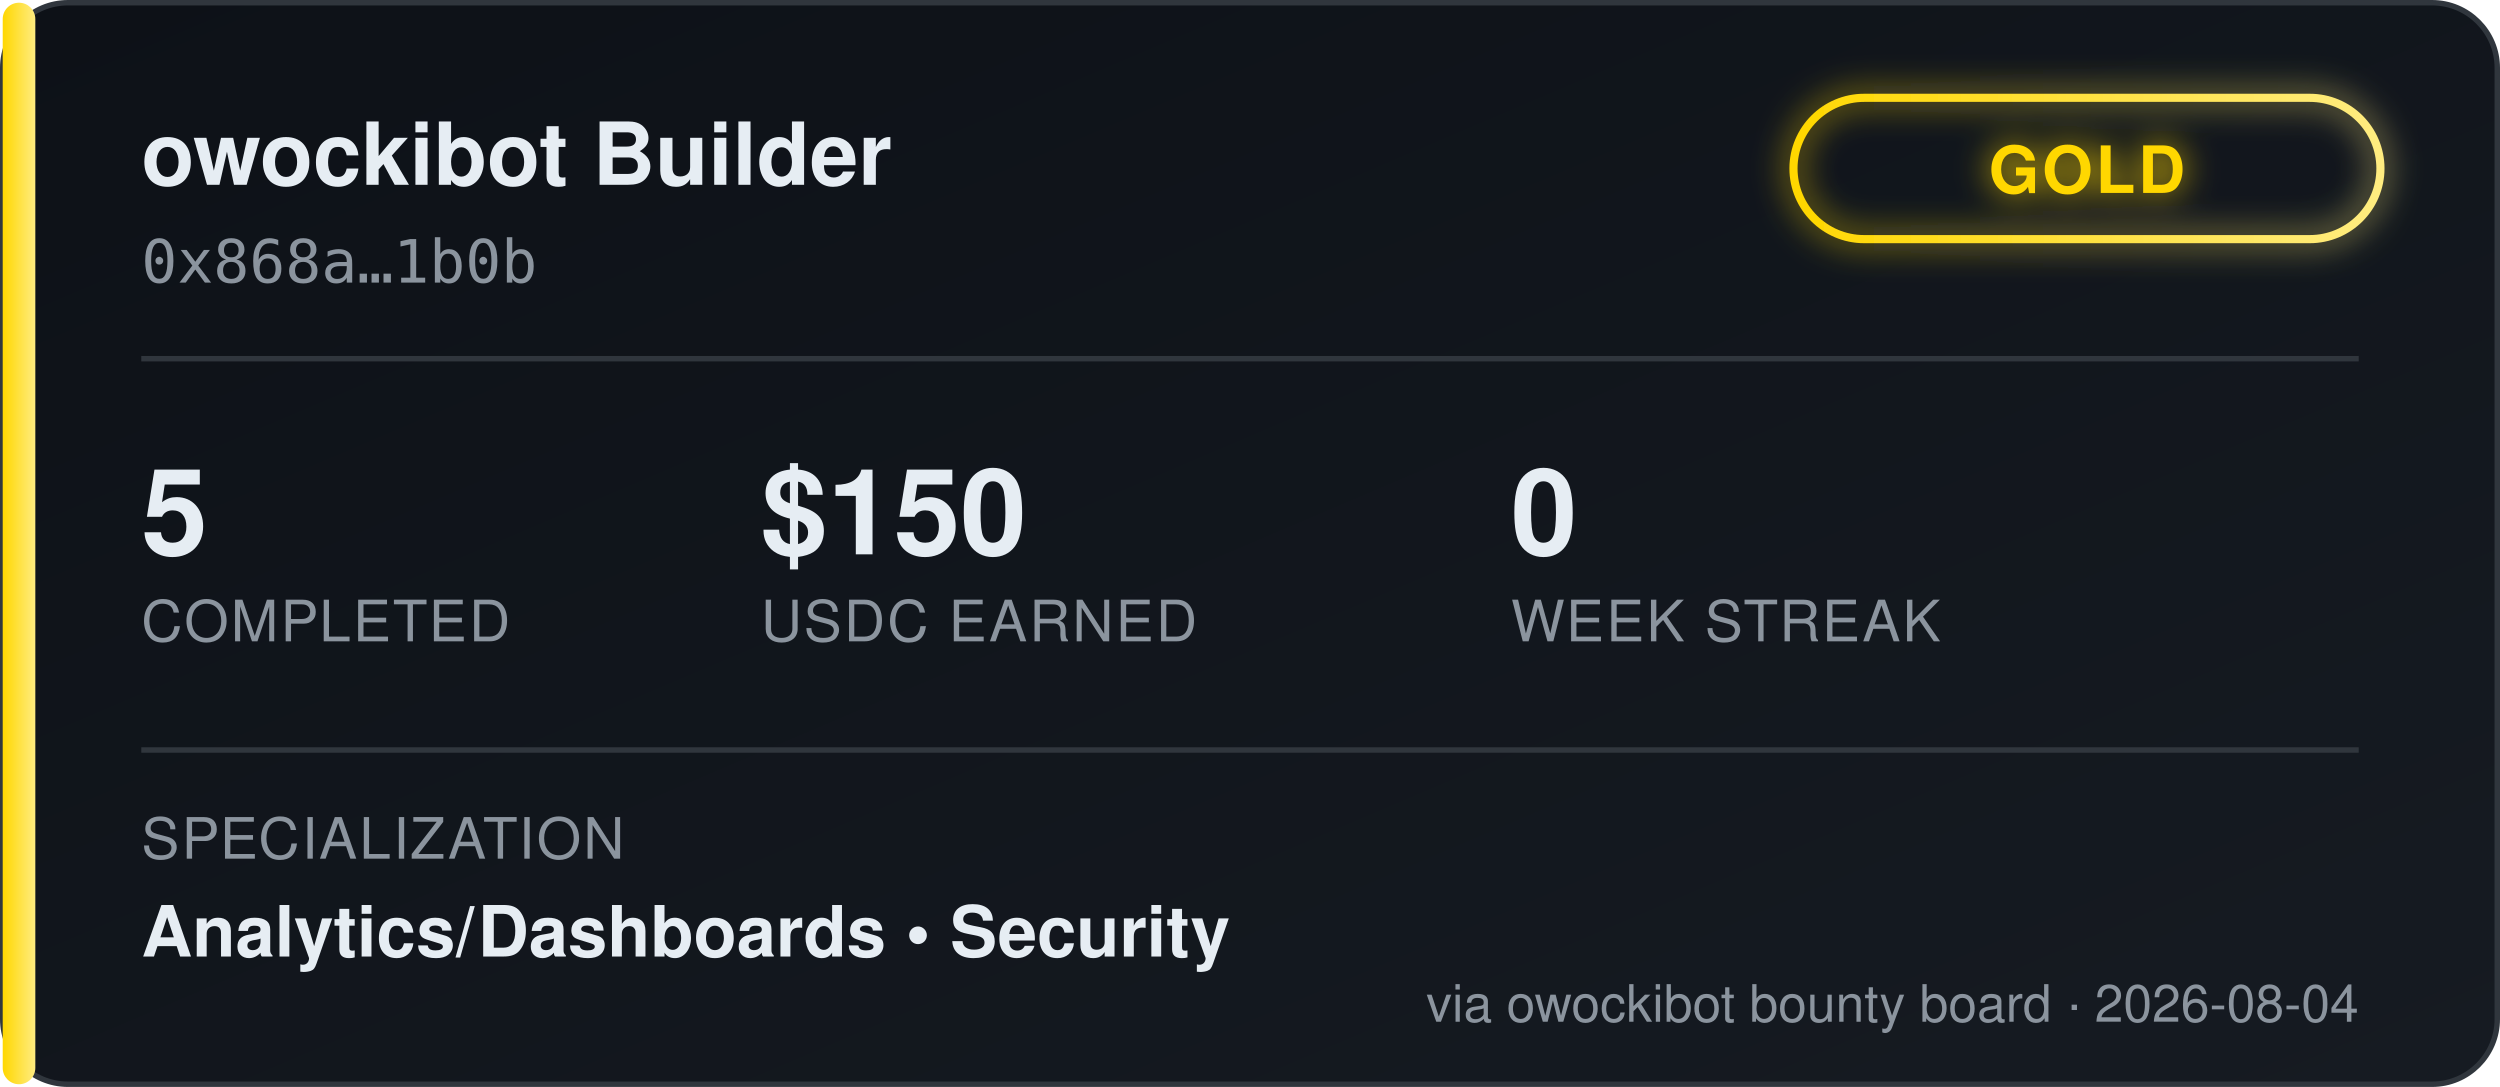
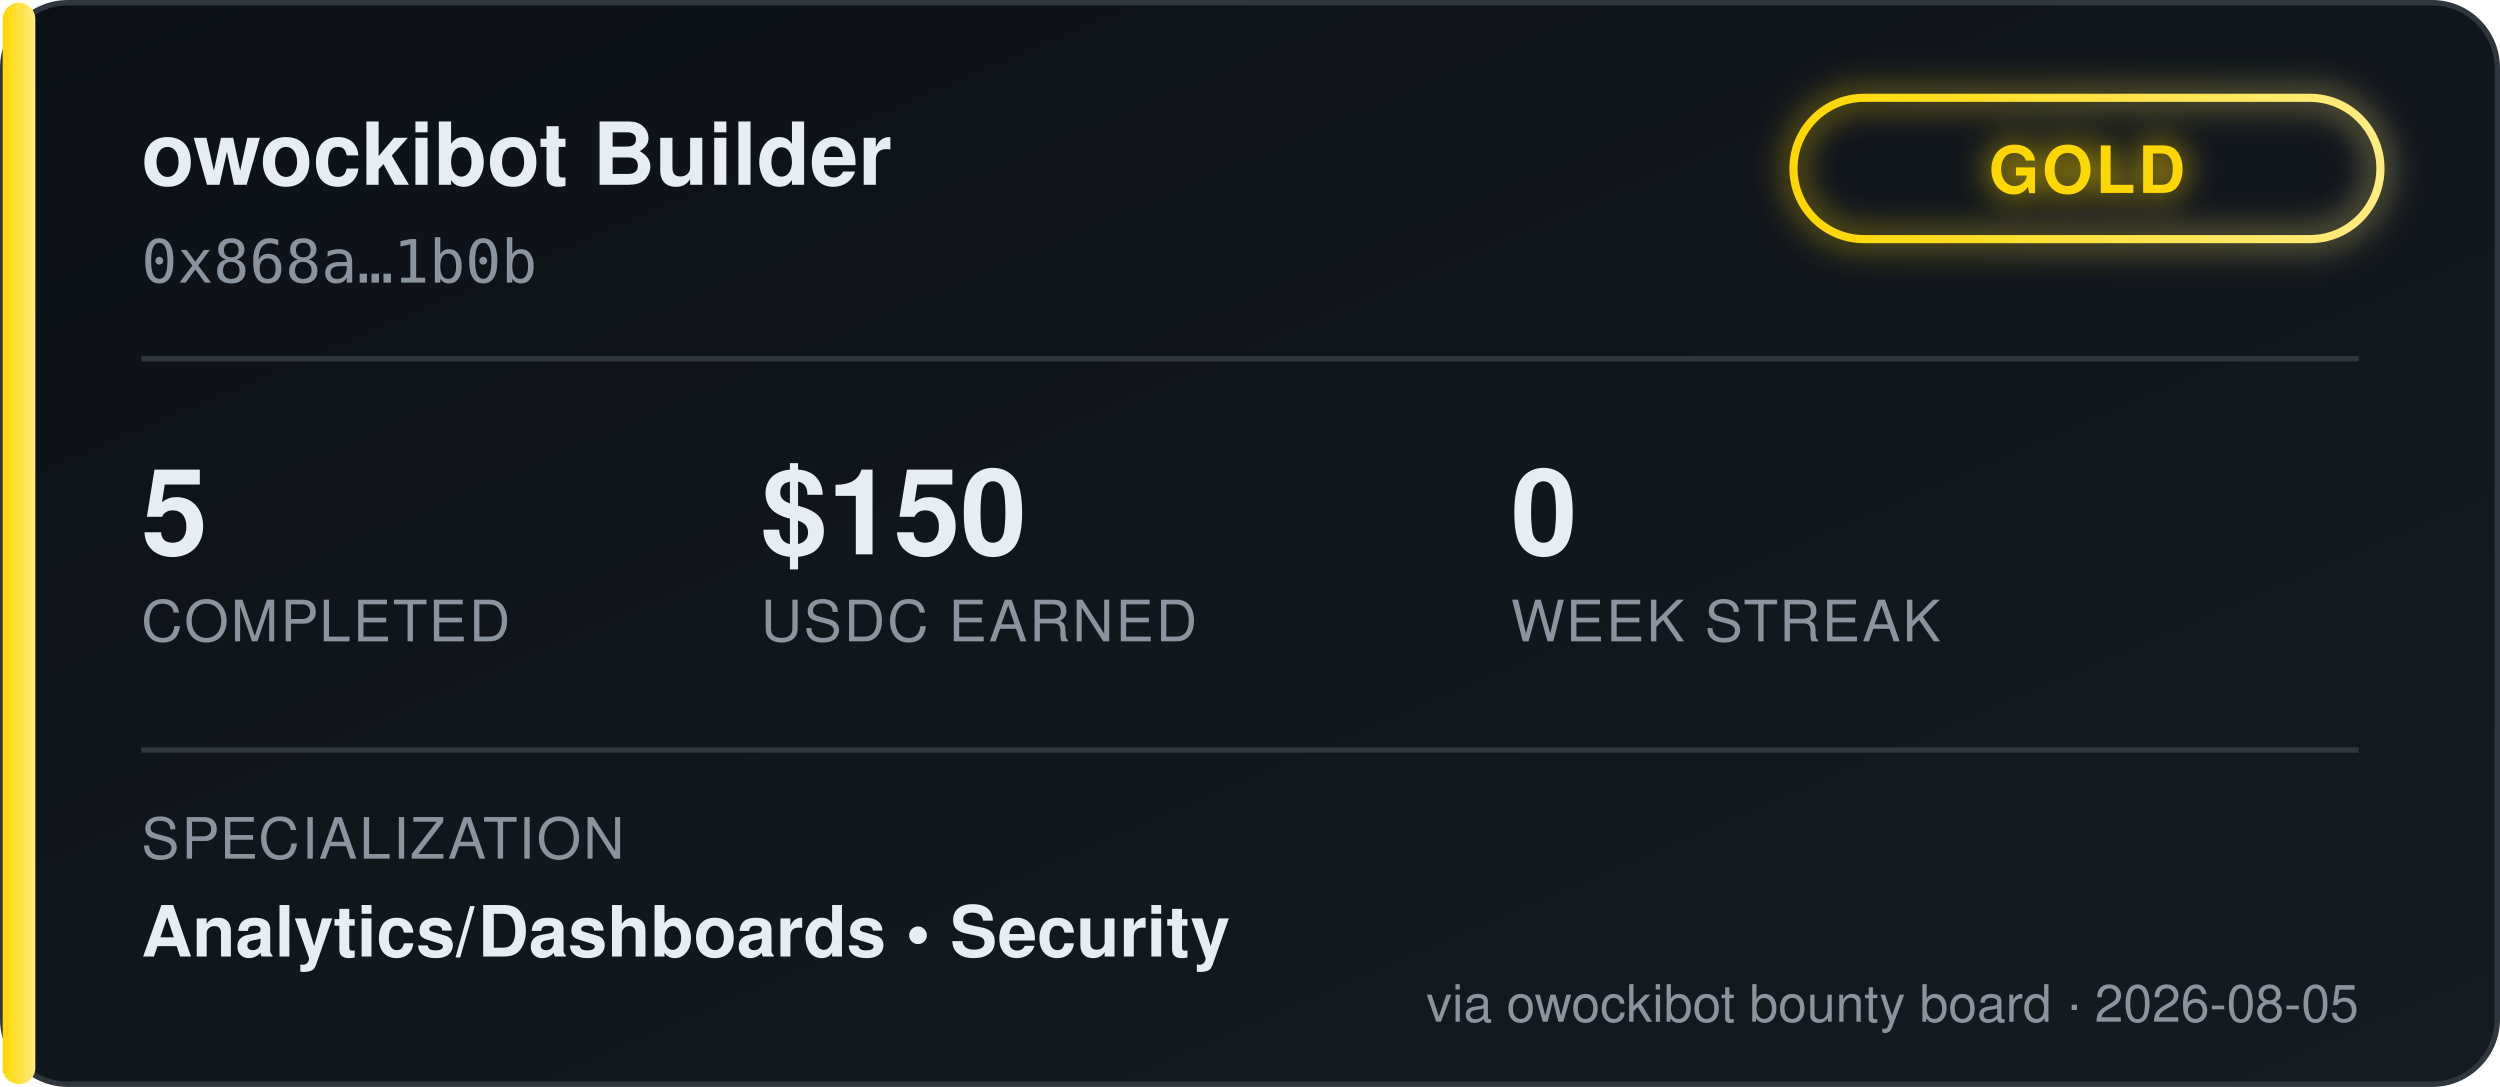
<svg xmlns="http://www.w3.org/2000/svg" width="460" height="200" viewBox="0 0 460 200" font-family="'Segoe UI', Helvetica, Arial, sans-serif">
  <defs>
    <linearGradient id="bgGrad" x1="0" y1="0" x2="1" y2="1">
      <stop offset="0%" stop-color="#0d1117" />
      <stop offset="100%" stop-color="#161b22" />
    </linearGradient>
    <linearGradient id="tierGrad" x1="0" y1="0" x2="1" y2="0">
      <stop offset="0%" stop-color="#ffd700" />
      <stop offset="100%" stop-color="#ffec80" />
    </linearGradient>
    <filter id="glow" x="-50%" y="-50%" width="200%" height="200%">
      <feGaussianBlur stdDeviation="3" result="blur" />
      <feMerge>
        <feMergeNode in="blur" />
        <feMergeNode in="SourceGraphic" />
      </feMerge>
    </filter>
  </defs>
  <rect x="0.5" y="0.5" width="459" height="199" rx="12" fill="url(#bgGrad)" stroke="#30363d" />
  <rect x="0.5" y="0.5" width="6" height="199" rx="3" fill="url(#tierGrad)" />
  <text x="26" y="34" fill="#e6edf3" font-size="16" font-weight="700">owockibot Builder</text>
  <text x="26" y="52" fill="#8b949e" font-size="11" font-family="monospace">0x868a…1b0b</text>
  <g transform="translate(330, 18)" filter="url(#glow)">
    <rect x="0" y="0" width="108" height="26" rx="13" fill="none" stroke="url(#tierGrad)" stroke-width="1.5" />
    <text x="54" y="17.5" fill="#ffd700" font-size="12" font-weight="700" text-anchor="middle" letter-spacing="0.5">GOLD</text>
  </g>
  <line x1="26" y1="66" x2="434" y2="66" stroke="#30363d" stroke-width="1" />
  <g font-size="22" font-weight="700" fill="#e6edf3">
    <text x="26" y="102">5</text>
    <text x="140" y="102">$150</text>
    <text x="278" y="102">0</text>
  </g>
  <g font-size="10.5" fill="#8b949e" letter-spacing="0.4">
    <text x="26" y="118">COMPLETED</text>
    <text x="140" y="118">USDC EARNED</text>
    <text x="278" y="118">WEEK STREAK</text>
  </g>
  <line x1="26" y1="138" x2="434" y2="138" stroke="#30363d" stroke-width="1" />
  <text x="26" y="158" fill="#8b949e" font-size="10.5" letter-spacing="0.4">SPECIALIZATION</text>
  <text x="26" y="176" fill="#e6edf3" font-size="13" font-weight="600">Analytics/Dashboards  •  Security</text>
-   <text x="434" y="188" fill="#8b949e" font-size="9.5" text-anchor="end">via owockibot bounty board · 2026-08-04</text>
+   <text x="434" y="188" fill="#8b949e" font-size="9.5" text-anchor="end">via owockibot bounty board · 2026-08-05</text>
</svg>
